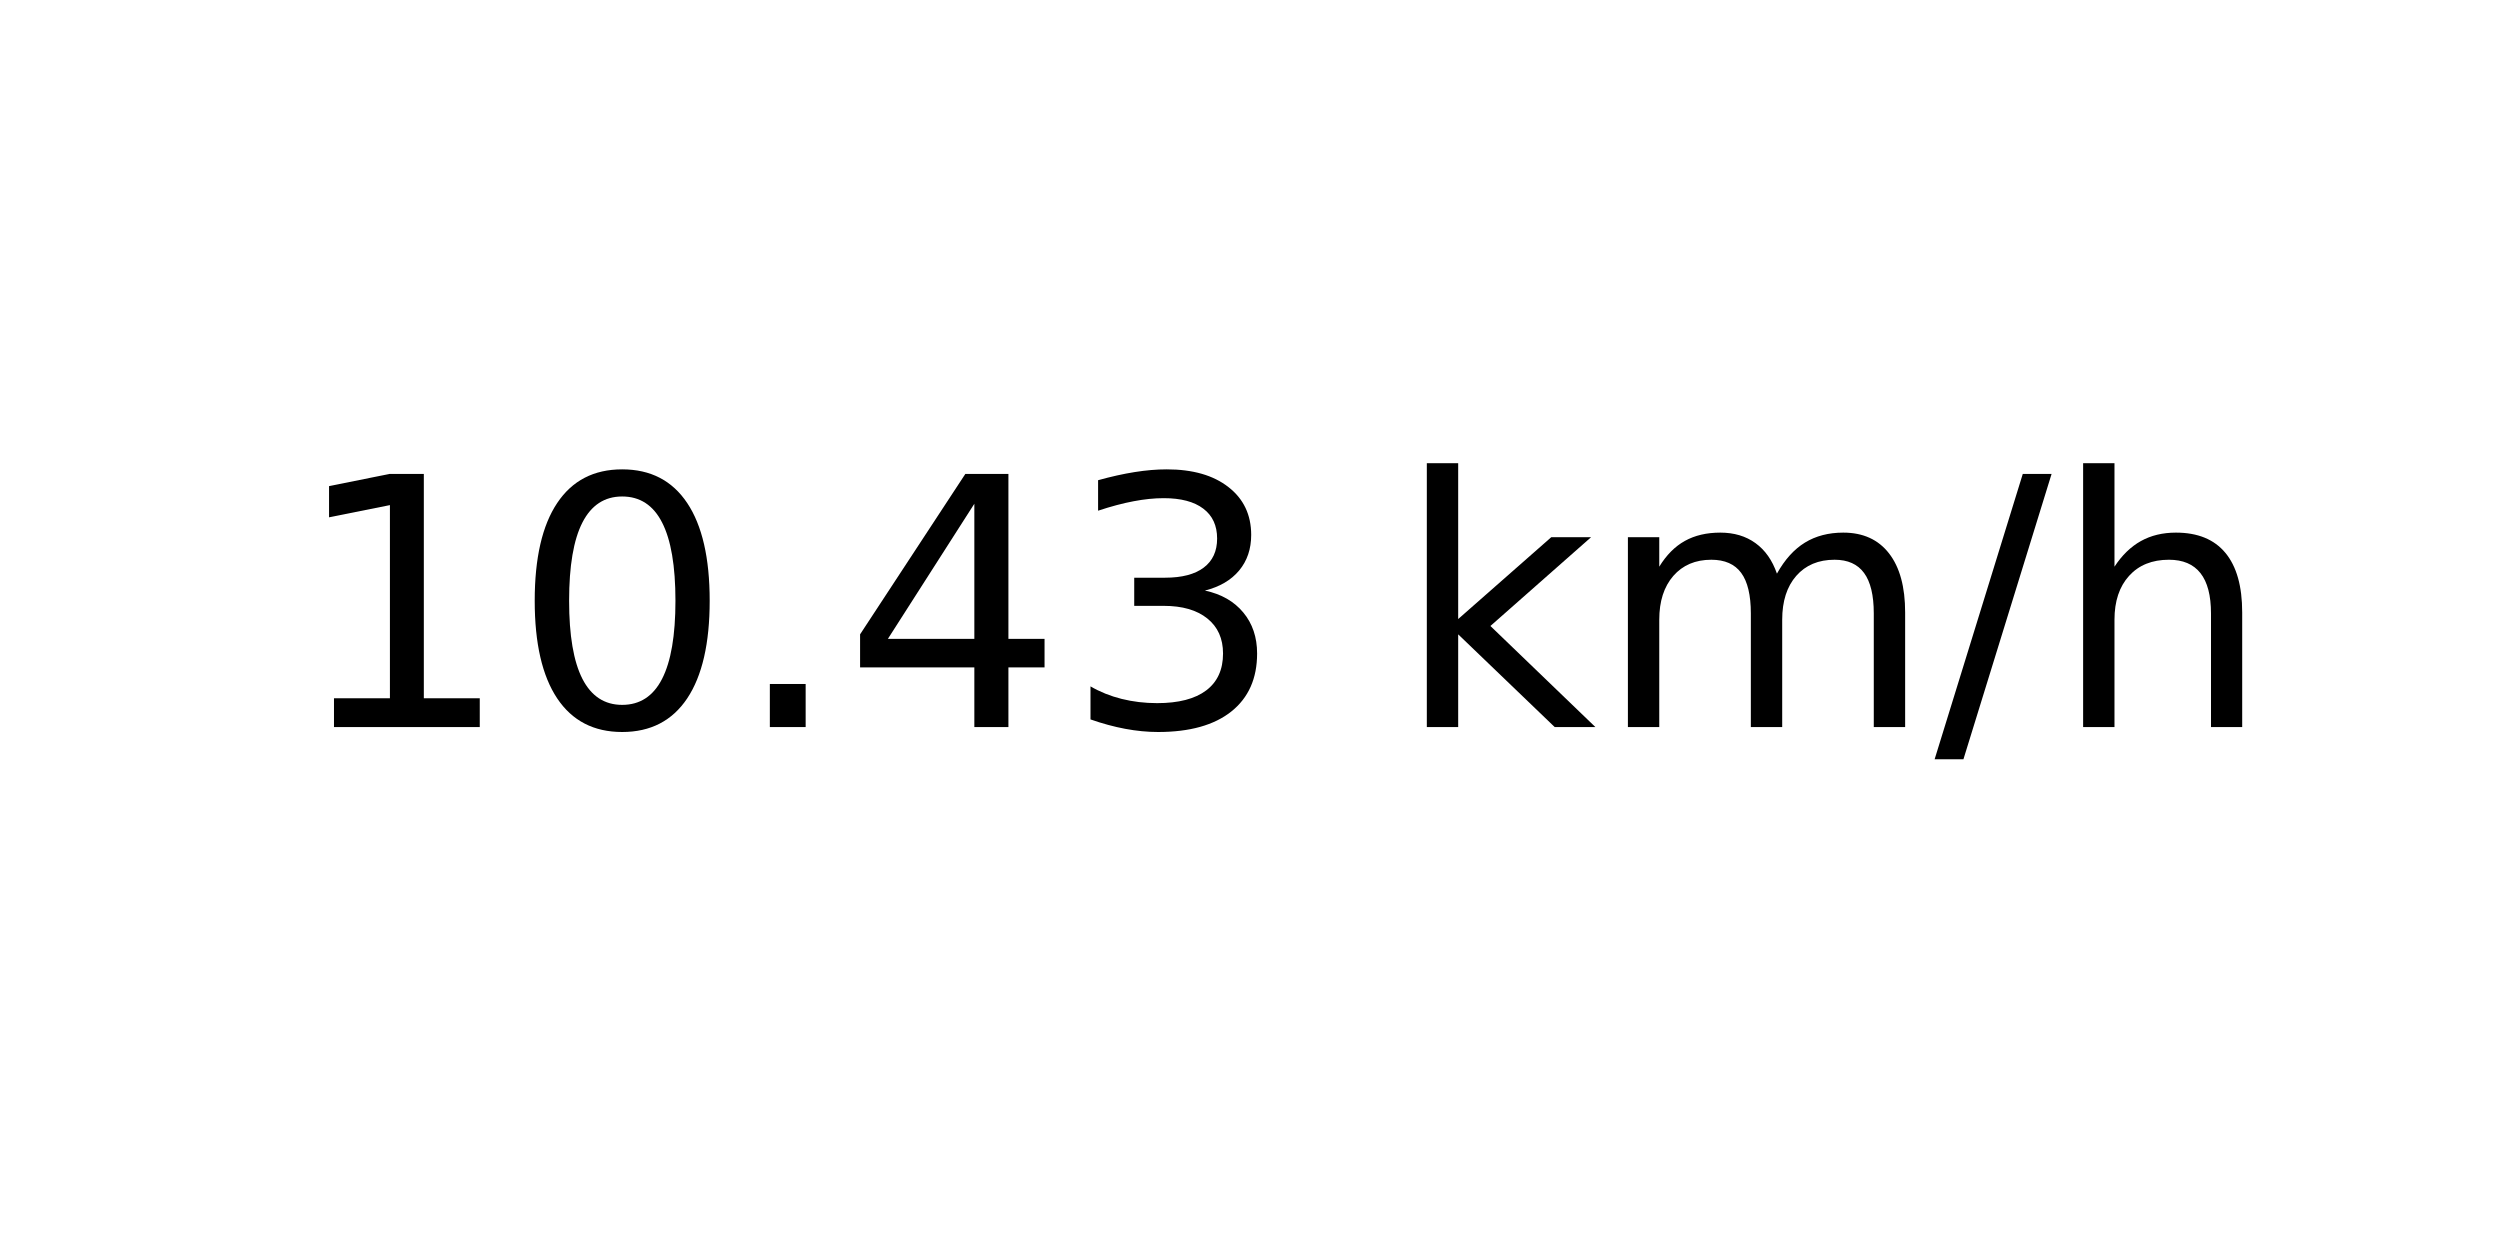
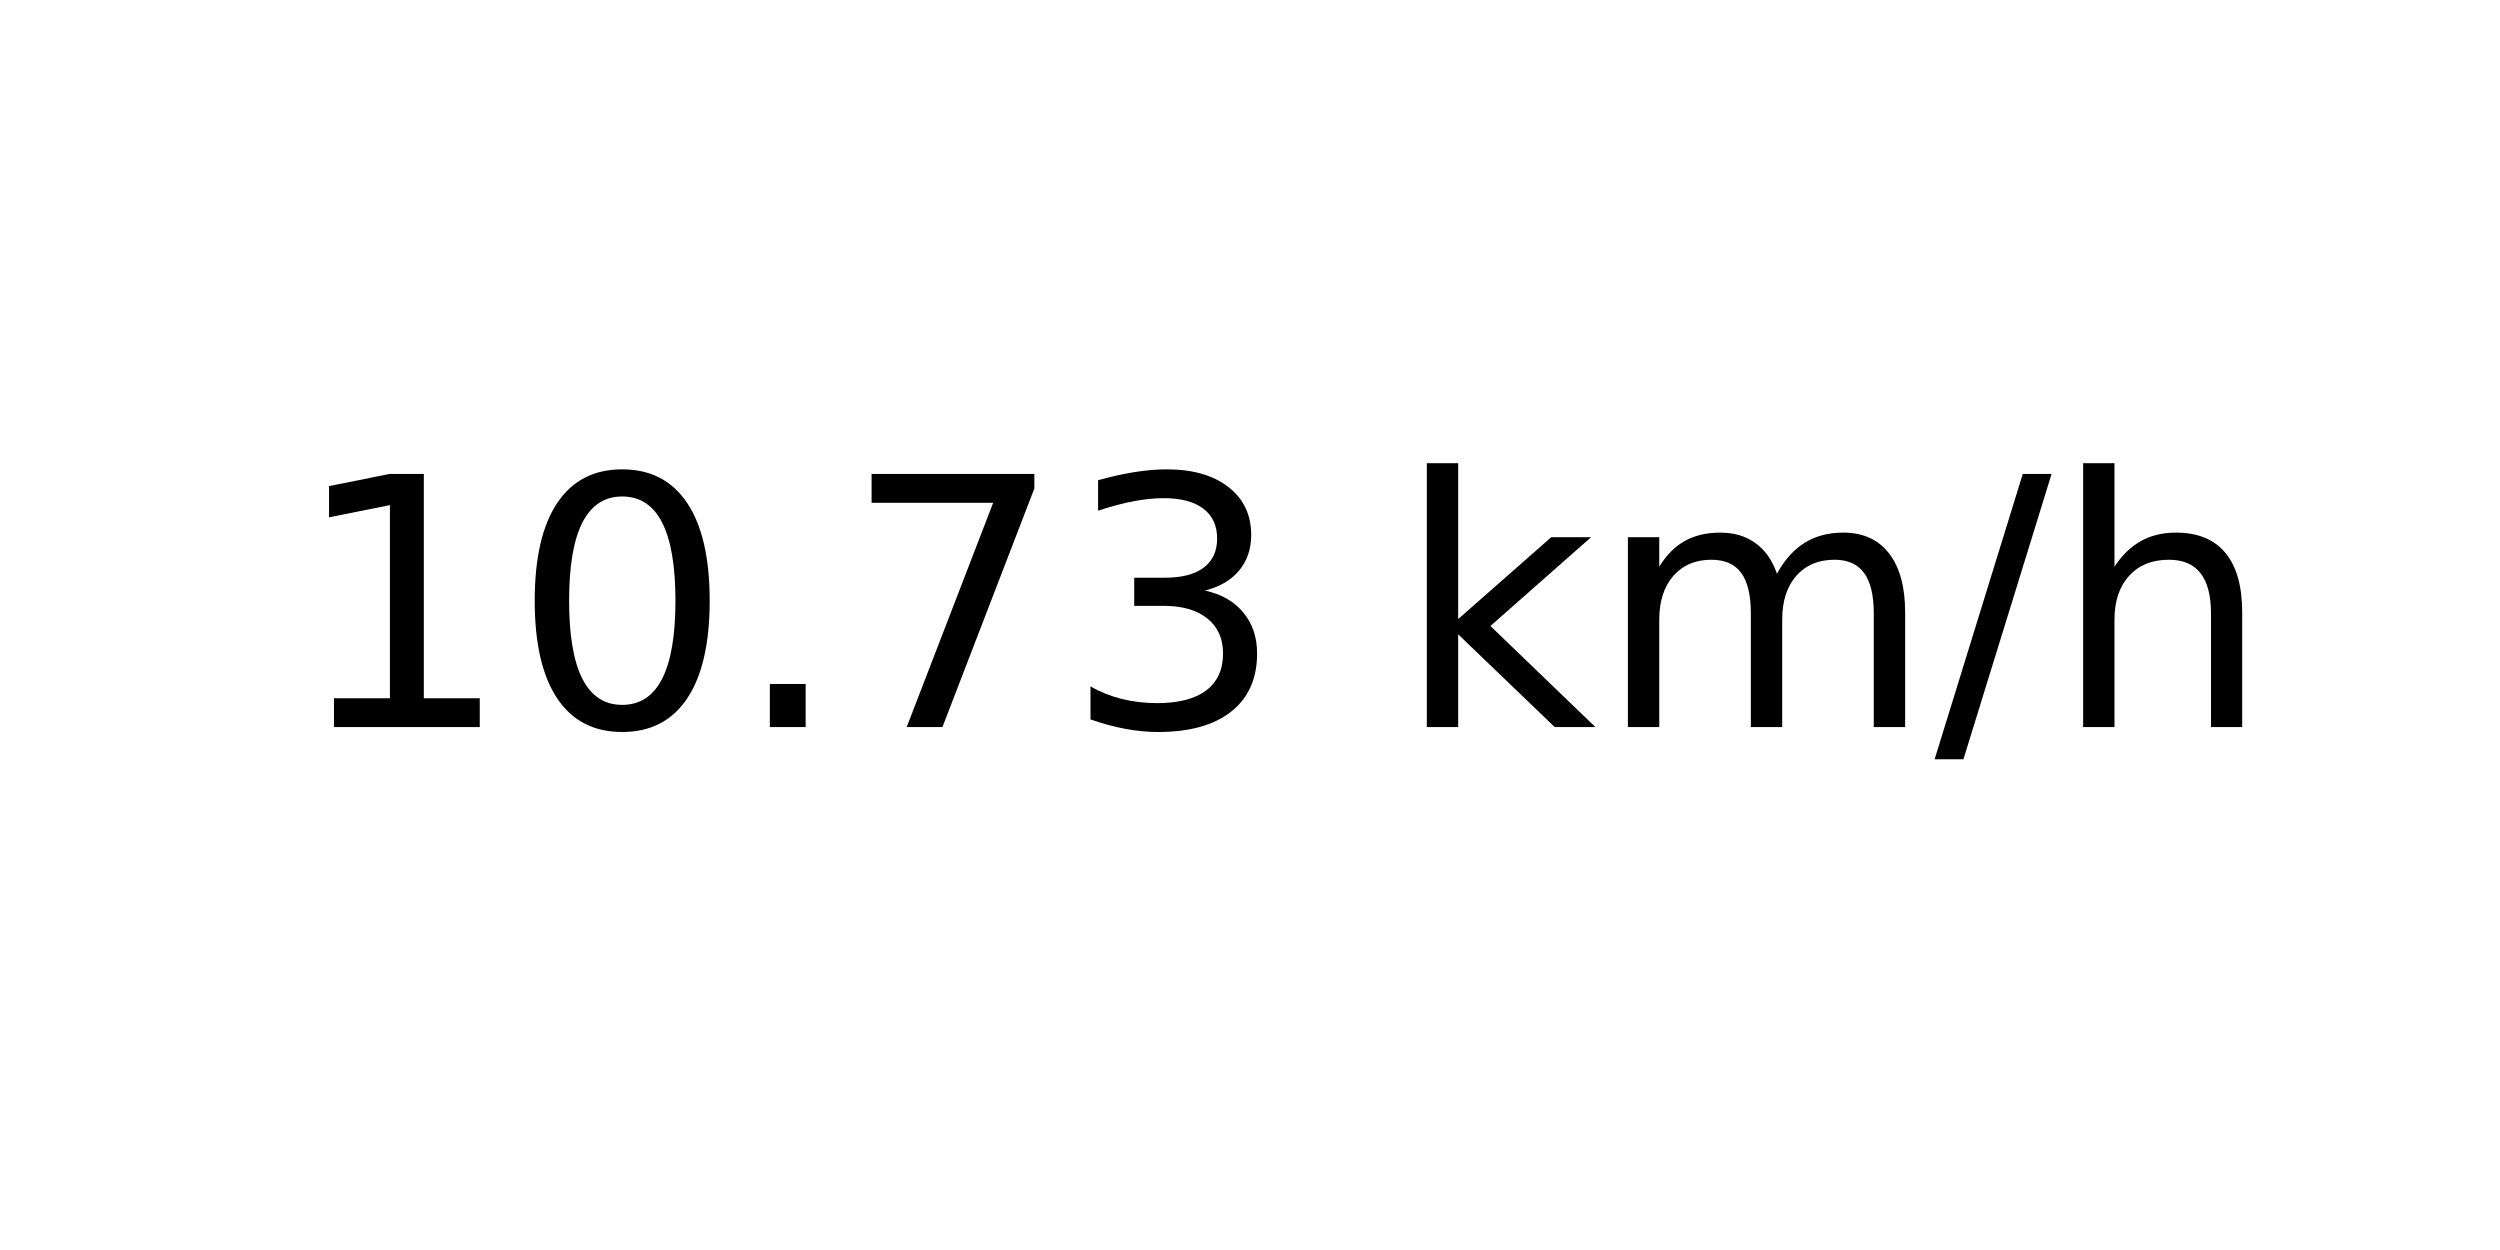
<svg xmlns="http://www.w3.org/2000/svg" xmlns:xlink="http://www.w3.org/1999/xlink" width="72pt" height="36pt" viewBox="0 0 72 36" version="1.1">
  <defs>
    <style type="text/css">*{stroke-linejoin: round; stroke-linecap: butt}</style>
  </defs>
  <g id="figure_1">
    <g id="axes_1">
      <g id="text_1">
        <g transform="translate(8.378125 20.93937) scale(0.1 -0.1)">
          <defs>
            <path id="DejaVuSans-31" d="M 794 531  L 1825 531  L 1825 4091  L 703 3866  L 703 4441  L 1819 4666  L 2450 4666  L 2450 531  L 3481 531  L 3481 0  L 794 0  L 794 531  z " transform="scale(0.015625)" />
            <path id="DejaVuSans-30" d="M 2034 4250  Q 1547 4250 1301 3770  Q 1056 3291 1056 2328  Q 1056 1369 1301 889  Q 1547 409 2034 409  Q 2525 409 2770 889  Q 3016 1369 3016 2328  Q 3016 3291 2770 3770  Q 2525 4250 2034 4250  z M 2034 4750  Q 2819 4750 3233 4129  Q 3647 3509 3647 2328  Q 3647 1150 3233 529  Q 2819 -91 2034 -91  Q 1250 -91 836 529  Q 422 1150 422 2328  Q 422 3509 836 4129  Q 1250 4750 2034 4750  z " transform="scale(0.015625)" />
            <path id="DejaVuSans-2e" d="M 684 794  L 1344 794  L 1344 0  L 684 0  L 684 794  z " transform="scale(0.015625)" />
-             <path id="DejaVuSans-34" d="M 2419 4116  L 825 1625  L 2419 1625  L 2419 4116  z M 2253 4666  L 3047 4666  L 3047 1625  L 3713 1625  L 3713 1100  L 3047 1100  L 3047 0  L 2419 0  L 2419 1100  L 313 1100  L 313 1709  L 2253 4666  z " transform="scale(0.015625)" />
+             <path id="DejaVuSans-37" d="M 525 4666  L 3525 4666  L 3525 4397  L 1831 0  L 1172 0  L 2766 4134  L 525 4134  L 525 4666  z " transform="scale(0.015625)" />
            <path id="DejaVuSans-33" d="M 2597 2516  Q 3050 2419 3304 2112  Q 3559 1806 3559 1356  Q 3559 666 3084 287  Q 2609 -91 1734 -91  Q 1441 -91 1130 -33  Q 819 25 488 141  L 488 750  Q 750 597 1062 519  Q 1375 441 1716 441  Q 2309 441 2620 675  Q 2931 909 2931 1356  Q 2931 1769 2642 2001  Q 2353 2234 1838 2234  L 1294 2234  L 1294 2753  L 1863 2753  Q 2328 2753 2575 2939  Q 2822 3125 2822 3475  Q 2822 3834 2567 4026  Q 2313 4219 1838 4219  Q 1578 4219 1281 4162  Q 984 4106 628 3988  L 628 4550  Q 988 4650 1302 4700  Q 1616 4750 1894 4750  Q 2613 4750 3031 4423  Q 3450 4097 3450 3541  Q 3450 3153 3228 2886  Q 3006 2619 2597 2516  z " transform="scale(0.015625)" />
            <path id="DejaVuSans-20" transform="scale(0.015625)" />
            <path id="DejaVuSans-6b" d="M 581 4863  L 1159 4863  L 1159 1991  L 2875 3500  L 3609 3500  L 1753 1863  L 3688 0  L 2938 0  L 1159 1709  L 1159 0  L 581 0  L 581 4863  z " transform="scale(0.015625)" />
            <path id="DejaVuSans-6d" d="M 3328 2828  Q 3544 3216 3844 3400  Q 4144 3584 4550 3584  Q 5097 3584 5394 3201  Q 5691 2819 5691 2113  L 5691 0  L 5113 0  L 5113 2094  Q 5113 2597 4934 2840  Q 4756 3084 4391 3084  Q 3944 3084 3684 2787  Q 3425 2491 3425 1978  L 3425 0  L 2847 0  L 2847 2094  Q 2847 2600 2669 2842  Q 2491 3084 2119 3084  Q 1678 3084 1418 2786  Q 1159 2488 1159 1978  L 1159 0  L 581 0  L 581 3500  L 1159 3500  L 1159 2956  Q 1356 3278 1631 3431  Q 1906 3584 2284 3584  Q 2666 3584 2933 3390  Q 3200 3197 3328 2828  z " transform="scale(0.015625)" />
            <path id="DejaVuSans-2f" d="M 1625 4666  L 2156 4666  L 531 -594  L 0 -594  L 1625 4666  z " transform="scale(0.015625)" />
            <path id="DejaVuSans-68" d="M 3513 2113  L 3513 0  L 2938 0  L 2938 2094  Q 2938 2591 2744 2837  Q 2550 3084 2163 3084  Q 1697 3084 1428 2787  Q 1159 2491 1159 1978  L 1159 0  L 581 0  L 581 4863  L 1159 4863  L 1159 2956  Q 1366 3272 1645 3428  Q 1925 3584 2291 3584  Q 2894 3584 3203 3211  Q 3513 2838 3513 2113  z " transform="scale(0.015625)" />
          </defs>
          <use xlink:href="#DejaVuSans-31" />
          <use xlink:href="#DejaVuSans-30" x="63.623" />
          <use xlink:href="#DejaVuSans-2e" x="127.246" />
-           <use xlink:href="#DejaVuSans-34" x="159.033" />
+           <use xlink:href="#DejaVuSans-37" x="159.033" />
          <use xlink:href="#DejaVuSans-33" x="222.656" />
          <use xlink:href="#DejaVuSans-20" x="286.279" />
          <use xlink:href="#DejaVuSans-6b" x="318.066" />
          <use xlink:href="#DejaVuSans-6d" x="375.977" />
          <use xlink:href="#DejaVuSans-2f" x="473.389" />
          <use xlink:href="#DejaVuSans-68" x="507.08" />
        </g>
      </g>
    </g>
  </g>
</svg>
